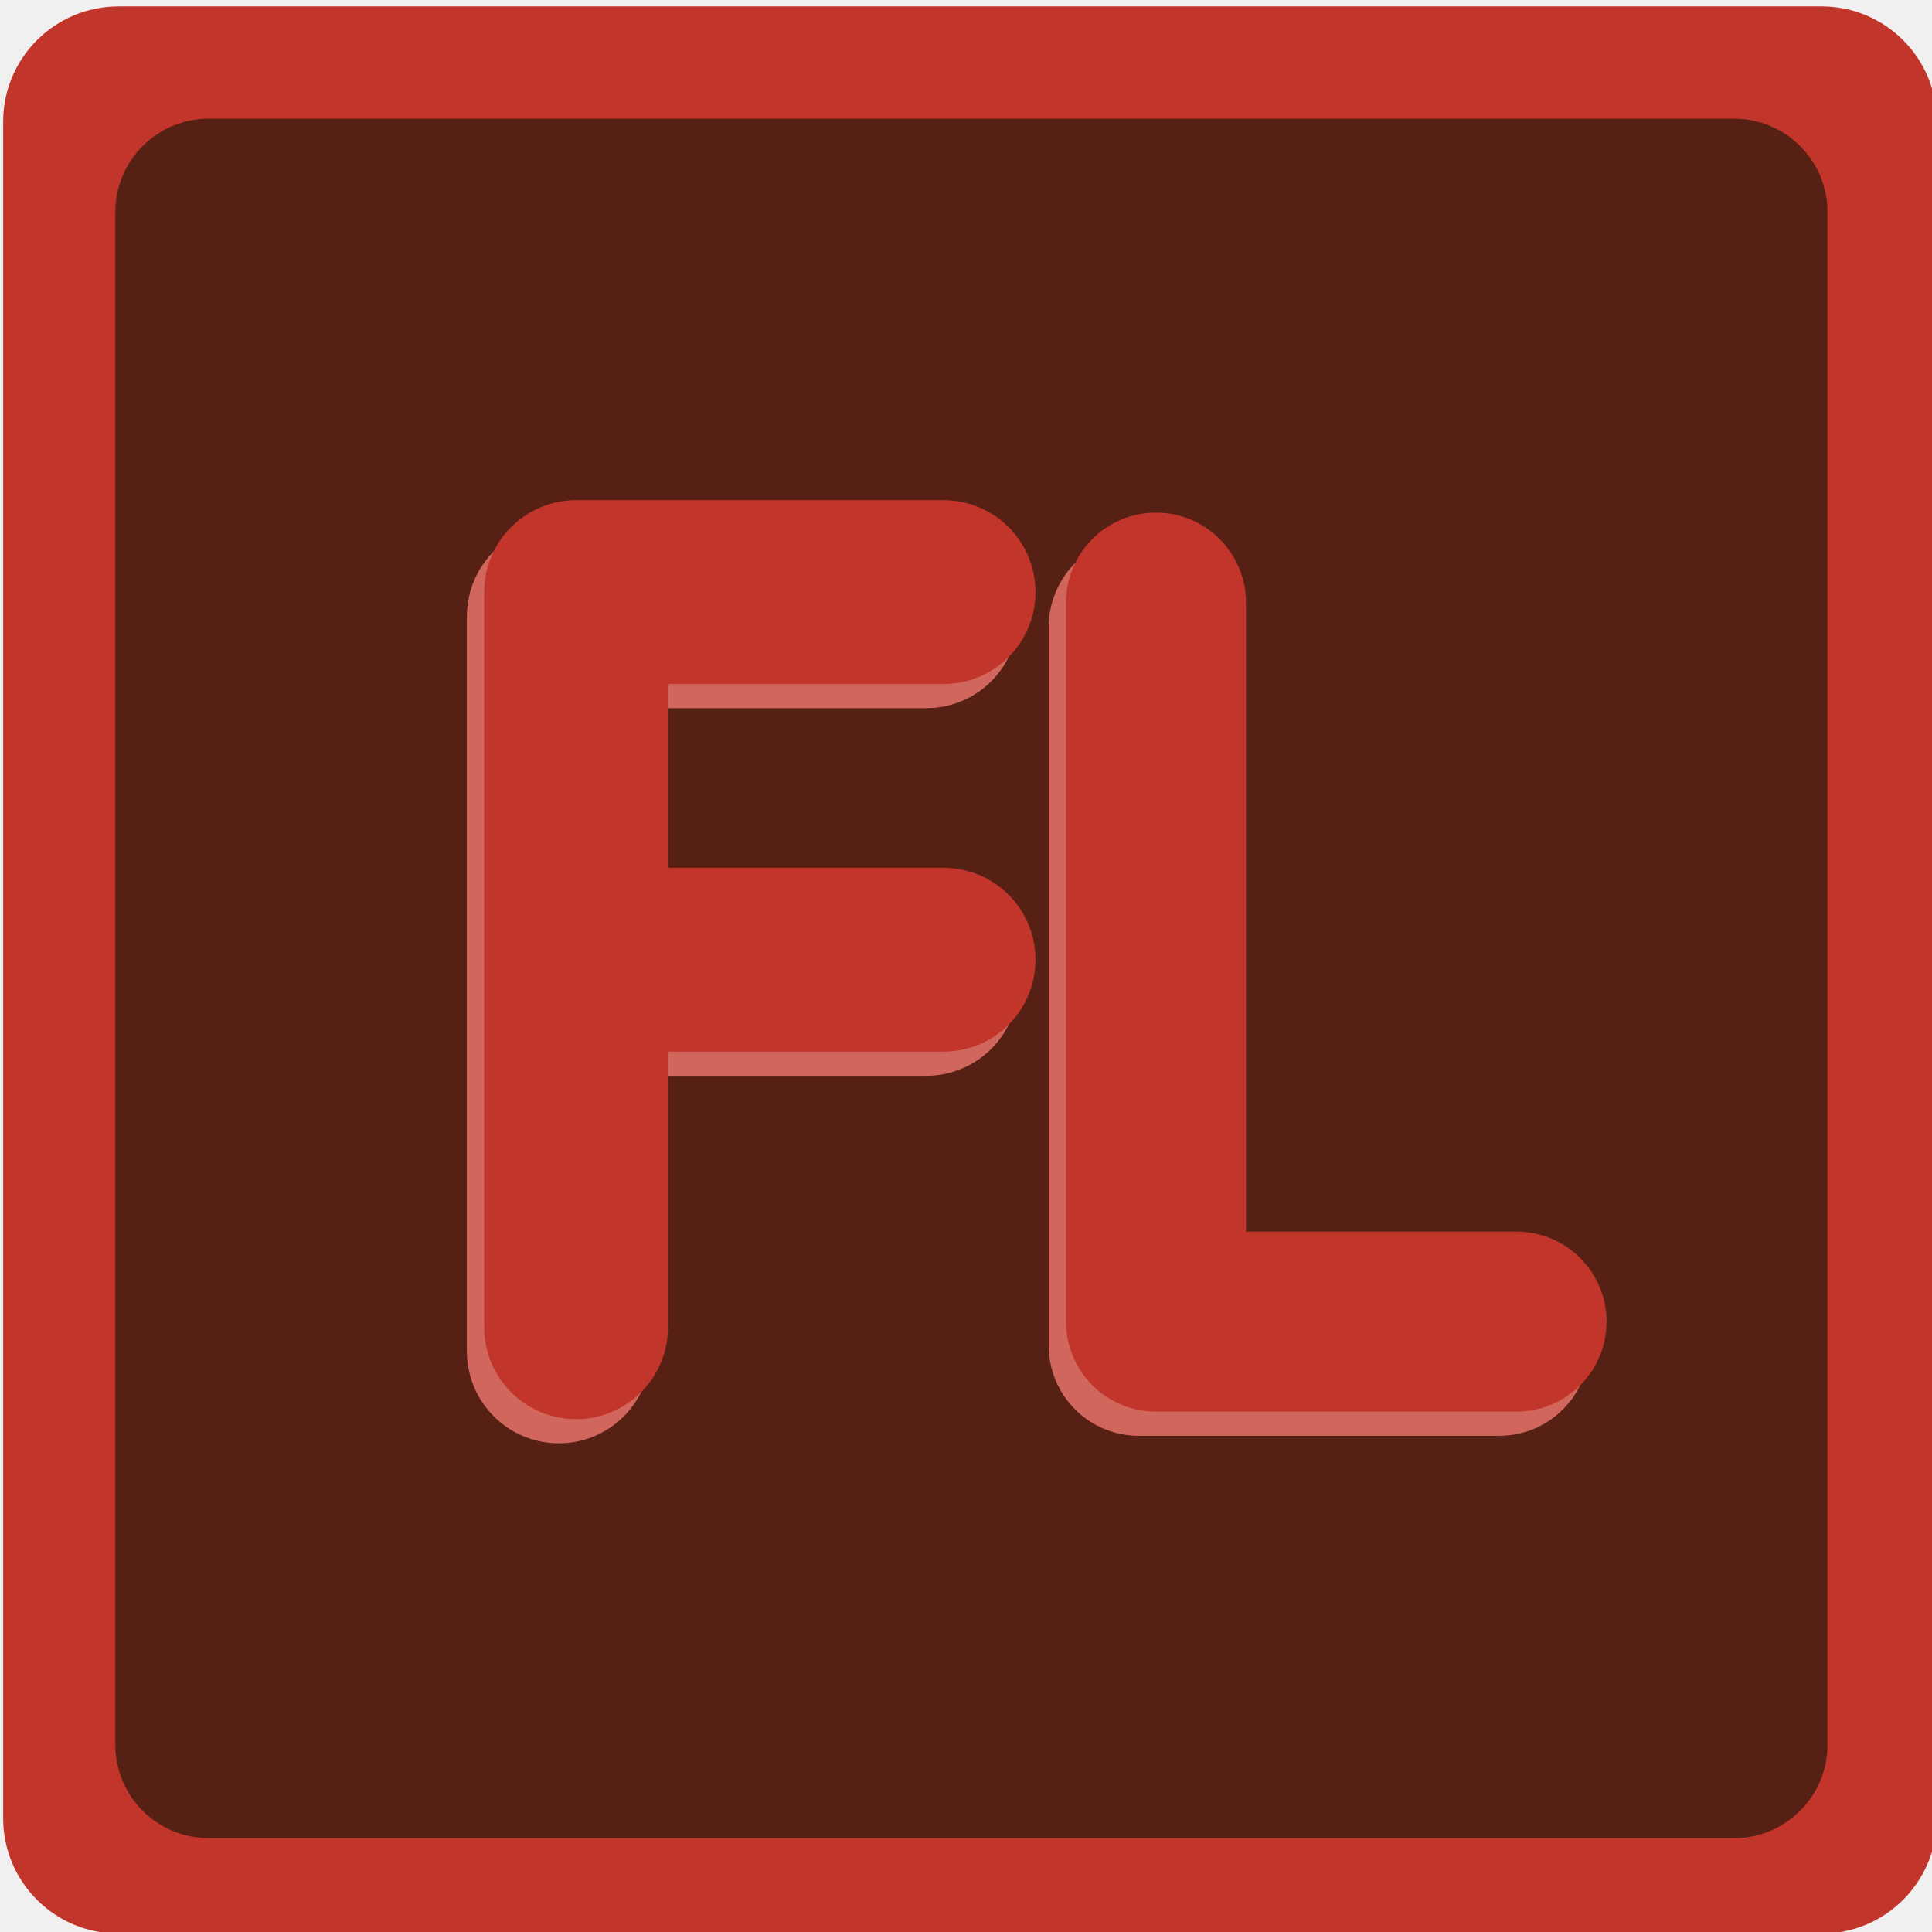
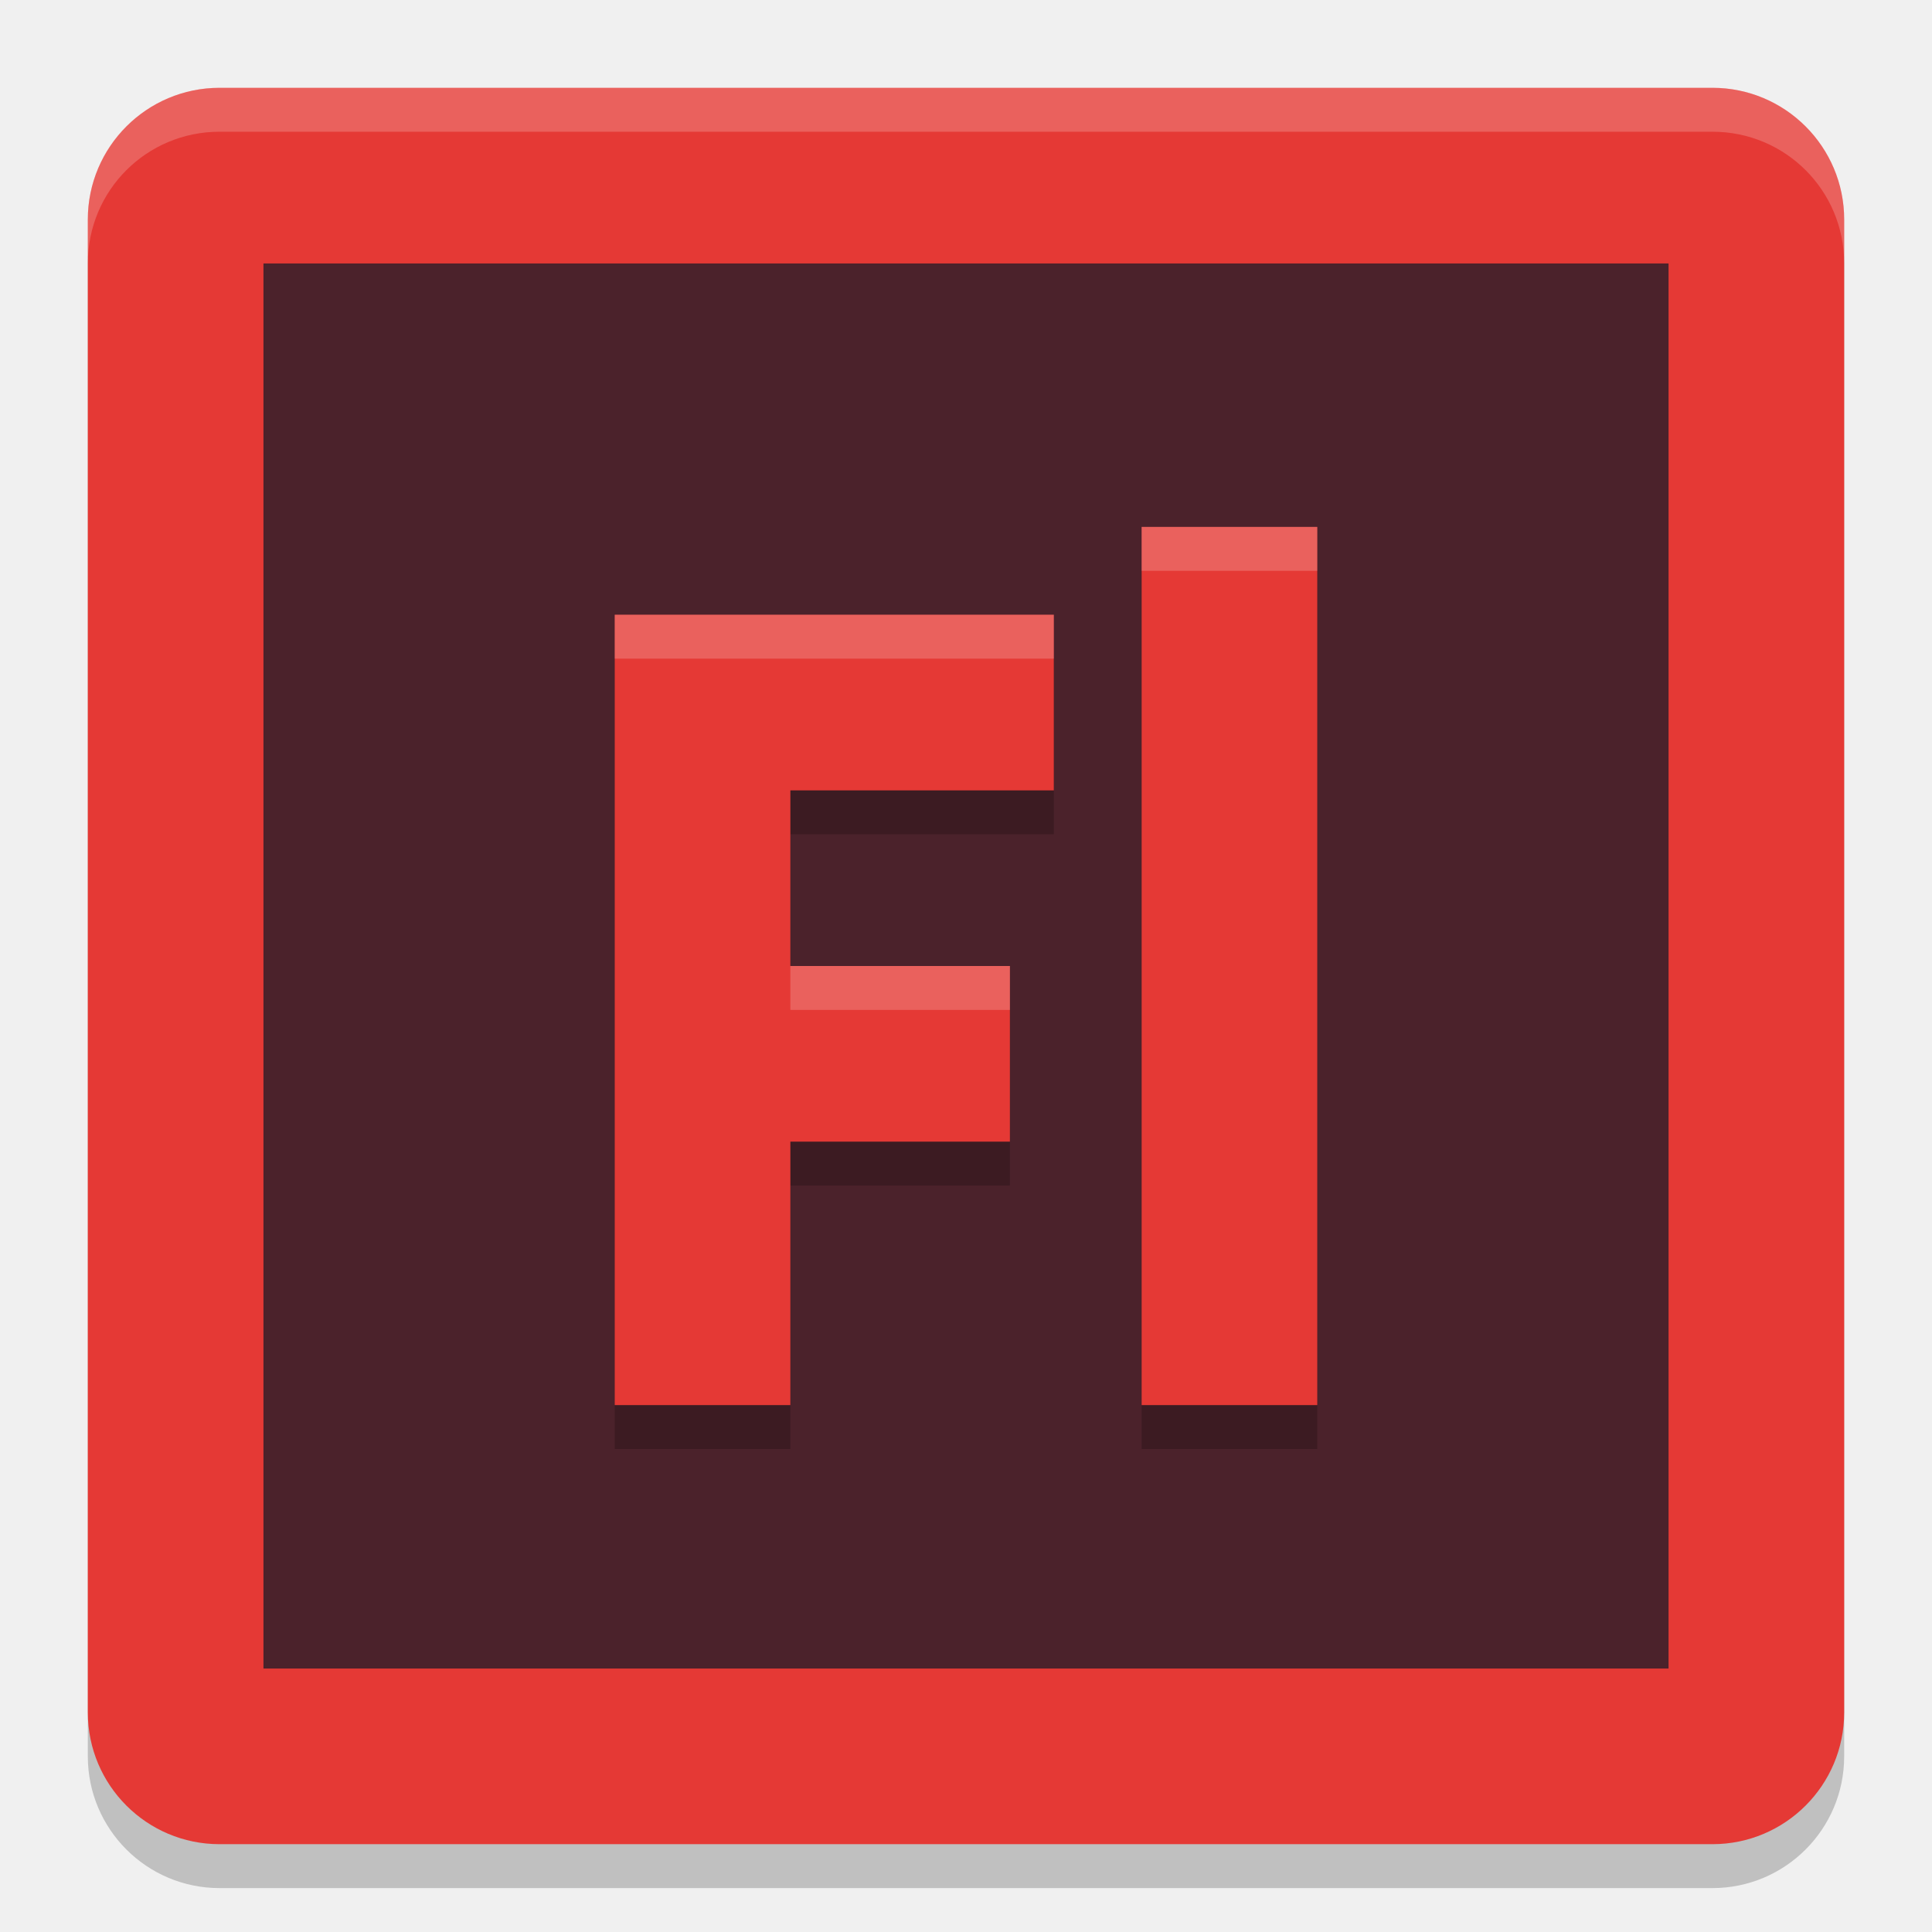
<svg xmlns="http://www.w3.org/2000/svg" width="22" height="22" version="1.1">
-   <defs>
-     <filter id="filter6445" x="-.25" y="-.125" width="1.5" height="1.25" style="color-interpolation-filters:sRGB">
-       <feComposite id="feComposite6431" in2="SourceGraphic" k1="10" k2="10" operator="arithmetic" result="composite1" />
-       <feColorMatrix id="feColorMatrix6433" in="composite1" result="colormatrix1" type="saturate" values="0" />
-       <feFlood id="feFlood6435" flood-color="rgb(194,53,42)" result="flood1" />
-       <feBlend id="feBlend6437" in="flood1" in2="colormatrix1" result="blend1" />
-       <feBlend id="feBlend6439" in2="blend1" result="blend2" />
-       <feColorMatrix id="feColorMatrix6441" in="blend2" result="colormatrix2" type="saturate" values="1" />
-       <feComposite id="feComposite6443" in="colormatrix2" in2="SourceGraphic" operator="in" result="composite2" />
-     </filter>
-     <filter id="filter6461" x="-.25" y="-.125" width="1.499" height="1.25" style="color-interpolation-filters:sRGB">
-       <feComposite id="feComposite6447" in2="SourceGraphic" k1="10" k2="10" operator="arithmetic" result="composite1" />
-       <feColorMatrix id="feColorMatrix6449" in="composite1" result="colormatrix1" type="saturate" values="0" />
-       <feFlood id="feFlood6451" flood-color="rgb(194,53,42)" result="flood1" />
-       <feBlend id="feBlend6453" in="flood1" in2="colormatrix1" result="blend1" />
-       <feBlend id="feBlend6455" in2="blend1" result="blend2" />
-       <feColorMatrix id="feColorMatrix6457" in="blend2" result="colormatrix2" type="saturate" values="1" />
-       <feComposite id="feComposite6459" in="colormatrix2" in2="SourceGraphic" operator="in" result="composite2" />
-     </filter>
-     <filter id="filter6461-3" x="-.25" y="-.125" width="1.499" height="1.25" style="color-interpolation-filters:sRGB">
-       <feComposite id="feComposite6447-6" in2="SourceGraphic" k1="10" k2="10" operator="arithmetic" result="composite1" />
-       <feColorMatrix id="feColorMatrix6449-7" in="composite1" result="colormatrix1" type="saturate" values="0" />
-       <feFlood id="feFlood6451-5" flood-color="rgb(194,53,42)" result="flood1" />
-       <feBlend id="feBlend6453-3" in="flood1" in2="colormatrix1" result="blend1" />
-       <feBlend id="feBlend6455-5" in2="blend1" result="blend2" />
-       <feColorMatrix id="feColorMatrix6457-6" in="blend2" result="colormatrix2" type="saturate" values="1" />
-       <feComposite id="feComposite6459-2" in="colormatrix2" in2="SourceGraphic" operator="in" result="fbSourceGraphic" />
-       <feColorMatrix id="feColorMatrix584" in="fbSourceGraphic" result="fbSourceGraphicAlpha" values="0 0 0 -1 0 0 0 0 -1 0 0 0 0 -1 0 0 0 0 1 0" />
-       <feComposite id="feComposite586" in="fbSourceGraphic" in2="fbSourceGraphic" k1="10" k2="10" operator="arithmetic" result="composite1" />
-       <feColorMatrix id="feColorMatrix588" in="composite1" result="colormatrix1" type="saturate" values="0" />
-       <feFlood id="feFlood590" flood-color="rgb(194,53,42)" flood-opacity=".757" result="flood1" />
-       <feBlend id="feBlend592" in="flood1" in2="colormatrix1" result="blend1" />
-       <feBlend id="feBlend594" in2="blend1" result="blend2" />
-       <feColorMatrix id="feColorMatrix596" in="blend2" result="colormatrix2" type="saturate" values="1" />
-       <feComposite id="feComposite598" in="colormatrix2" in2="fbSourceGraphic" k2="1" operator="in" result="composite2" />
-     </filter>
-     <filter id="filter6445-9" x="-.25" y="-.125" width="1.5" height="1.25" style="color-interpolation-filters:sRGB">
-       <feComposite id="feComposite6431-1" in2="SourceGraphic" k1="10" k2="10" operator="arithmetic" result="composite1" />
-       <feColorMatrix id="feColorMatrix6433-2" in="composite1" result="colormatrix1" type="saturate" values="0" />
-       <feFlood id="feFlood6435-7" flood-color="rgb(194,53,42)" result="flood1" />
-       <feBlend id="feBlend6437-0" in="flood1" in2="colormatrix1" result="blend1" />
-       <feBlend id="feBlend6439-9" in2="blend1" result="blend2" />
-       <feColorMatrix id="feColorMatrix6441-3" in="blend2" result="colormatrix2" type="saturate" values="1" />
-       <feComposite id="feComposite6443-6" in="colormatrix2" in2="SourceGraphic" operator="in" result="fbSourceGraphic" />
-       <feColorMatrix id="feColorMatrix600" in="fbSourceGraphic" result="fbSourceGraphicAlpha" values="0 0 0 -1 0 0 0 0 -1 0 0 0 0 -1 0 0 0 0 1 0" />
-       <feComposite id="feComposite602" in="fbSourceGraphic" in2="fbSourceGraphic" k1="10" k2="10" operator="arithmetic" result="composite1" />
-       <feColorMatrix id="feColorMatrix604" in="composite1" result="colormatrix1" type="saturate" values="0" />
-       <feFlood id="feFlood606" flood-color="rgb(194,53,42)" flood-opacity=".757" result="flood1" />
-       <feBlend id="feBlend608" in="flood1" in2="colormatrix1" result="blend1" />
-       <feBlend id="feBlend610" in2="blend1" result="blend2" />
-       <feColorMatrix id="feColorMatrix612" in="blend2" result="colormatrix2" type="saturate" values="1" />
-       <feComposite id="feComposite614" in="colormatrix2" in2="fbSourceGraphic" k2="1" operator="in" result="composite2" />
-     </filter>
-   </defs>
-   <rect x=".036" y=".073" width="22.02" height="21.945" ry="1.313" style="fill:#c2352a" />
-   <rect x="1.313" y="1.351" width="19.497" height="19.581" ry="1.065" style="fill-opacity:.702;fill:#28170b" />
-   <path transform="matrix(1.361864,0,0,1.361864,-8.015711,-7.661963)" d="m10.558 13.853h3.073m-3.073 3.073v-6.147h3.073" style="fill:none;filter:url(#filter6445-9);stroke-linecap:round;stroke-linejoin:round;stroke-width:1.537;stroke:#dfdfdf" />
-   <path transform="matrix(1.361864,0,0,1.361864,-8.015711,-7.661963)" d="m15.407 10.867v6.012h3.015" style="fill:none;filter:url(#filter6461-3);stroke-linecap:round;stroke-linejoin:round;stroke-width:1.505;stroke:#dfdfdf" />
-   <path transform="matrix(1.361864,0,0,1.361864,-7.818931,-7.937455)" d="m10.558 13.853h3.073m-3.073 3.073v-6.147h3.073" style="fill:none;filter:url(#filter6445);stroke-linecap:round;stroke-linejoin:round;stroke-width:1.537;stroke:#dfdfdf" />
-   <path transform="matrix(1.361864,0,0,1.361864,-7.818931,-7.937455)" d="m15.407 10.867v6.012h3.015" style="fill:none;filter:url(#filter6461);stroke-linecap:round;stroke-linejoin:round;stroke-width:1.505;stroke:#dfdfdf" />
+   <rect style="opacity:0.2" width="20" height="20" x="1" y="1.5" ry="1.5" />
+   <rect style="fill:#e53935" width="20" height="20" x="1" y="1" ry="1.5" />
+   <rect style="fill:#4b222b" width="16" height="16" x="3" y="3" />
+   <path style="opacity:0.2" d="m 13,6.5 v 10 h 2 v -10 z m -6,1 v 9 h 2 v -3 h 2.5 v -2 H 9 v -2 h 3 v -2 z" />
+   <path style="fill:#e53935" d="m 13,6 v 10 h 2 V 6 Z M 7,7 v 9 h 2 v -3 h 2.5 V 11 H 9 V 9 h 3 V 7 Z" />
+   <path style="opacity:0.2;fill:#ffffff" d="M 2.5,1 C 1.669,1 1,1.669 1,2.5 V 3 C 1,2.169 1.669,1.5 2.5,1.5 h 17 C 20.331,1.5 21,2.169 21,3 V 2.5 C 21,1.669 20.331,1 19.5,1 Z" />
+   <path style="opacity:0.2;fill:#ffffff" d="m 13,6 v 0.5 h 2 V 6 Z M 7,7 v 0.5 h 5 V 7 Z m 2,4 v 0.5 h 2.5 V 11 Z" />
</svg>
